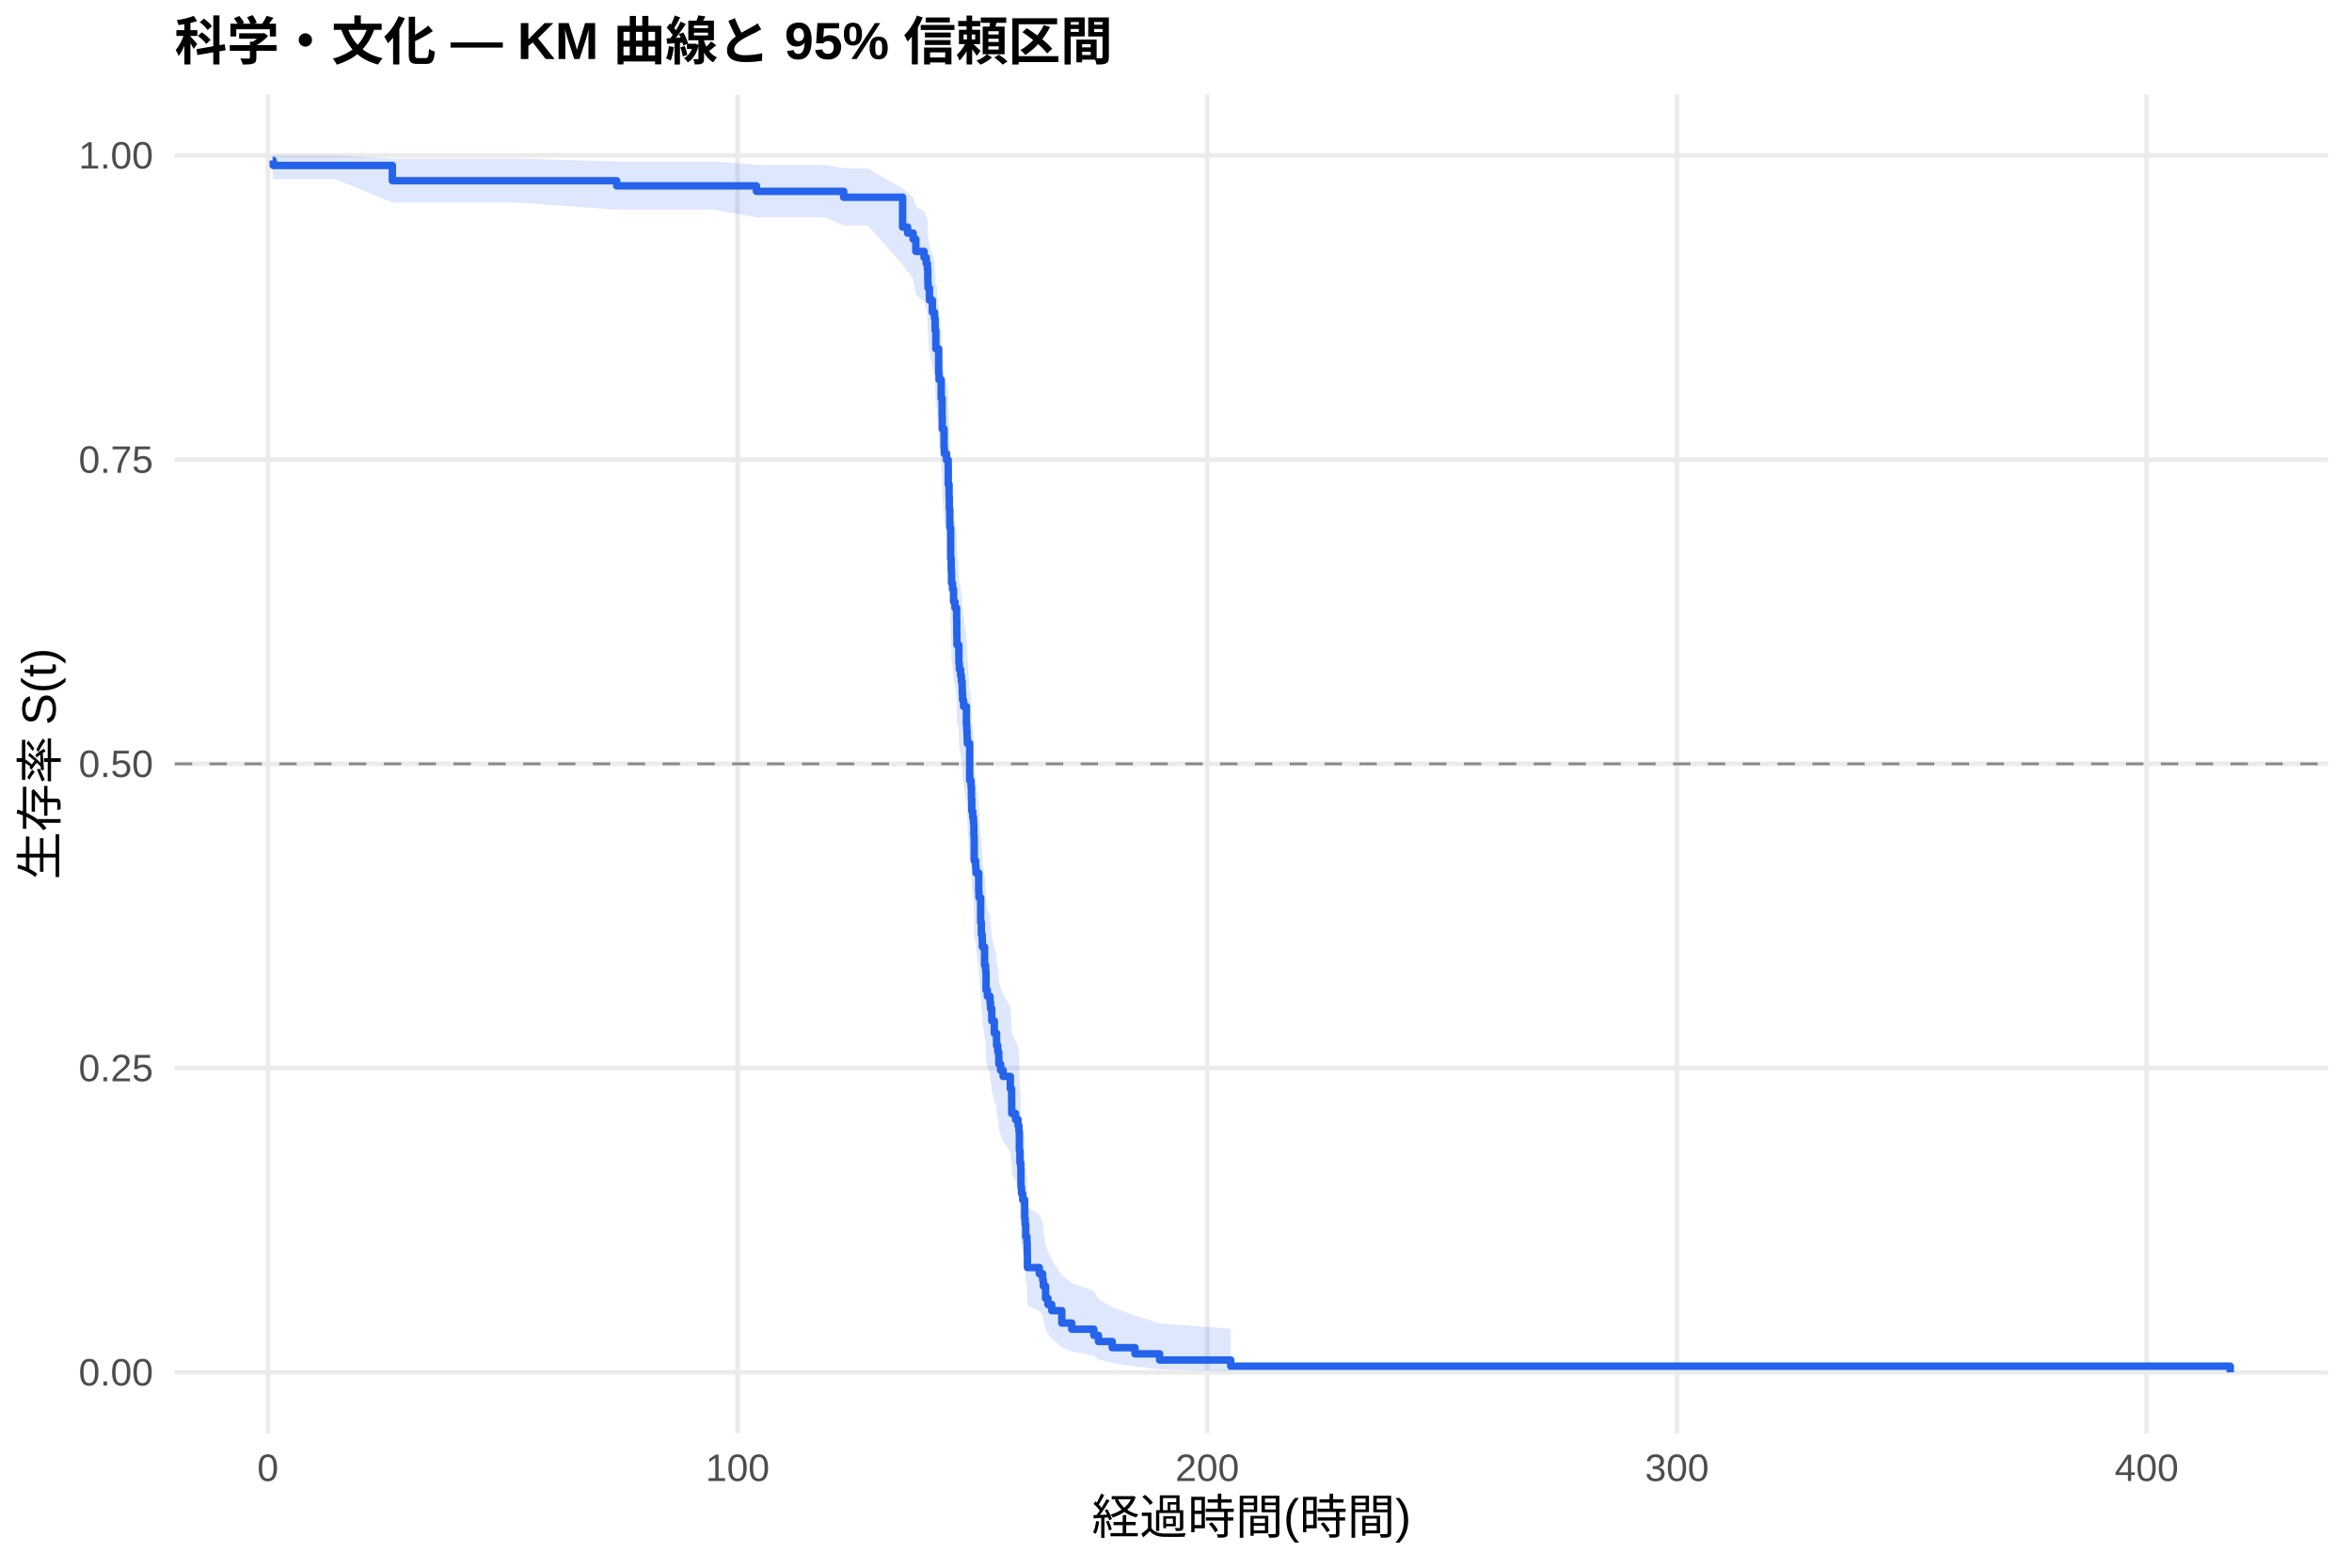
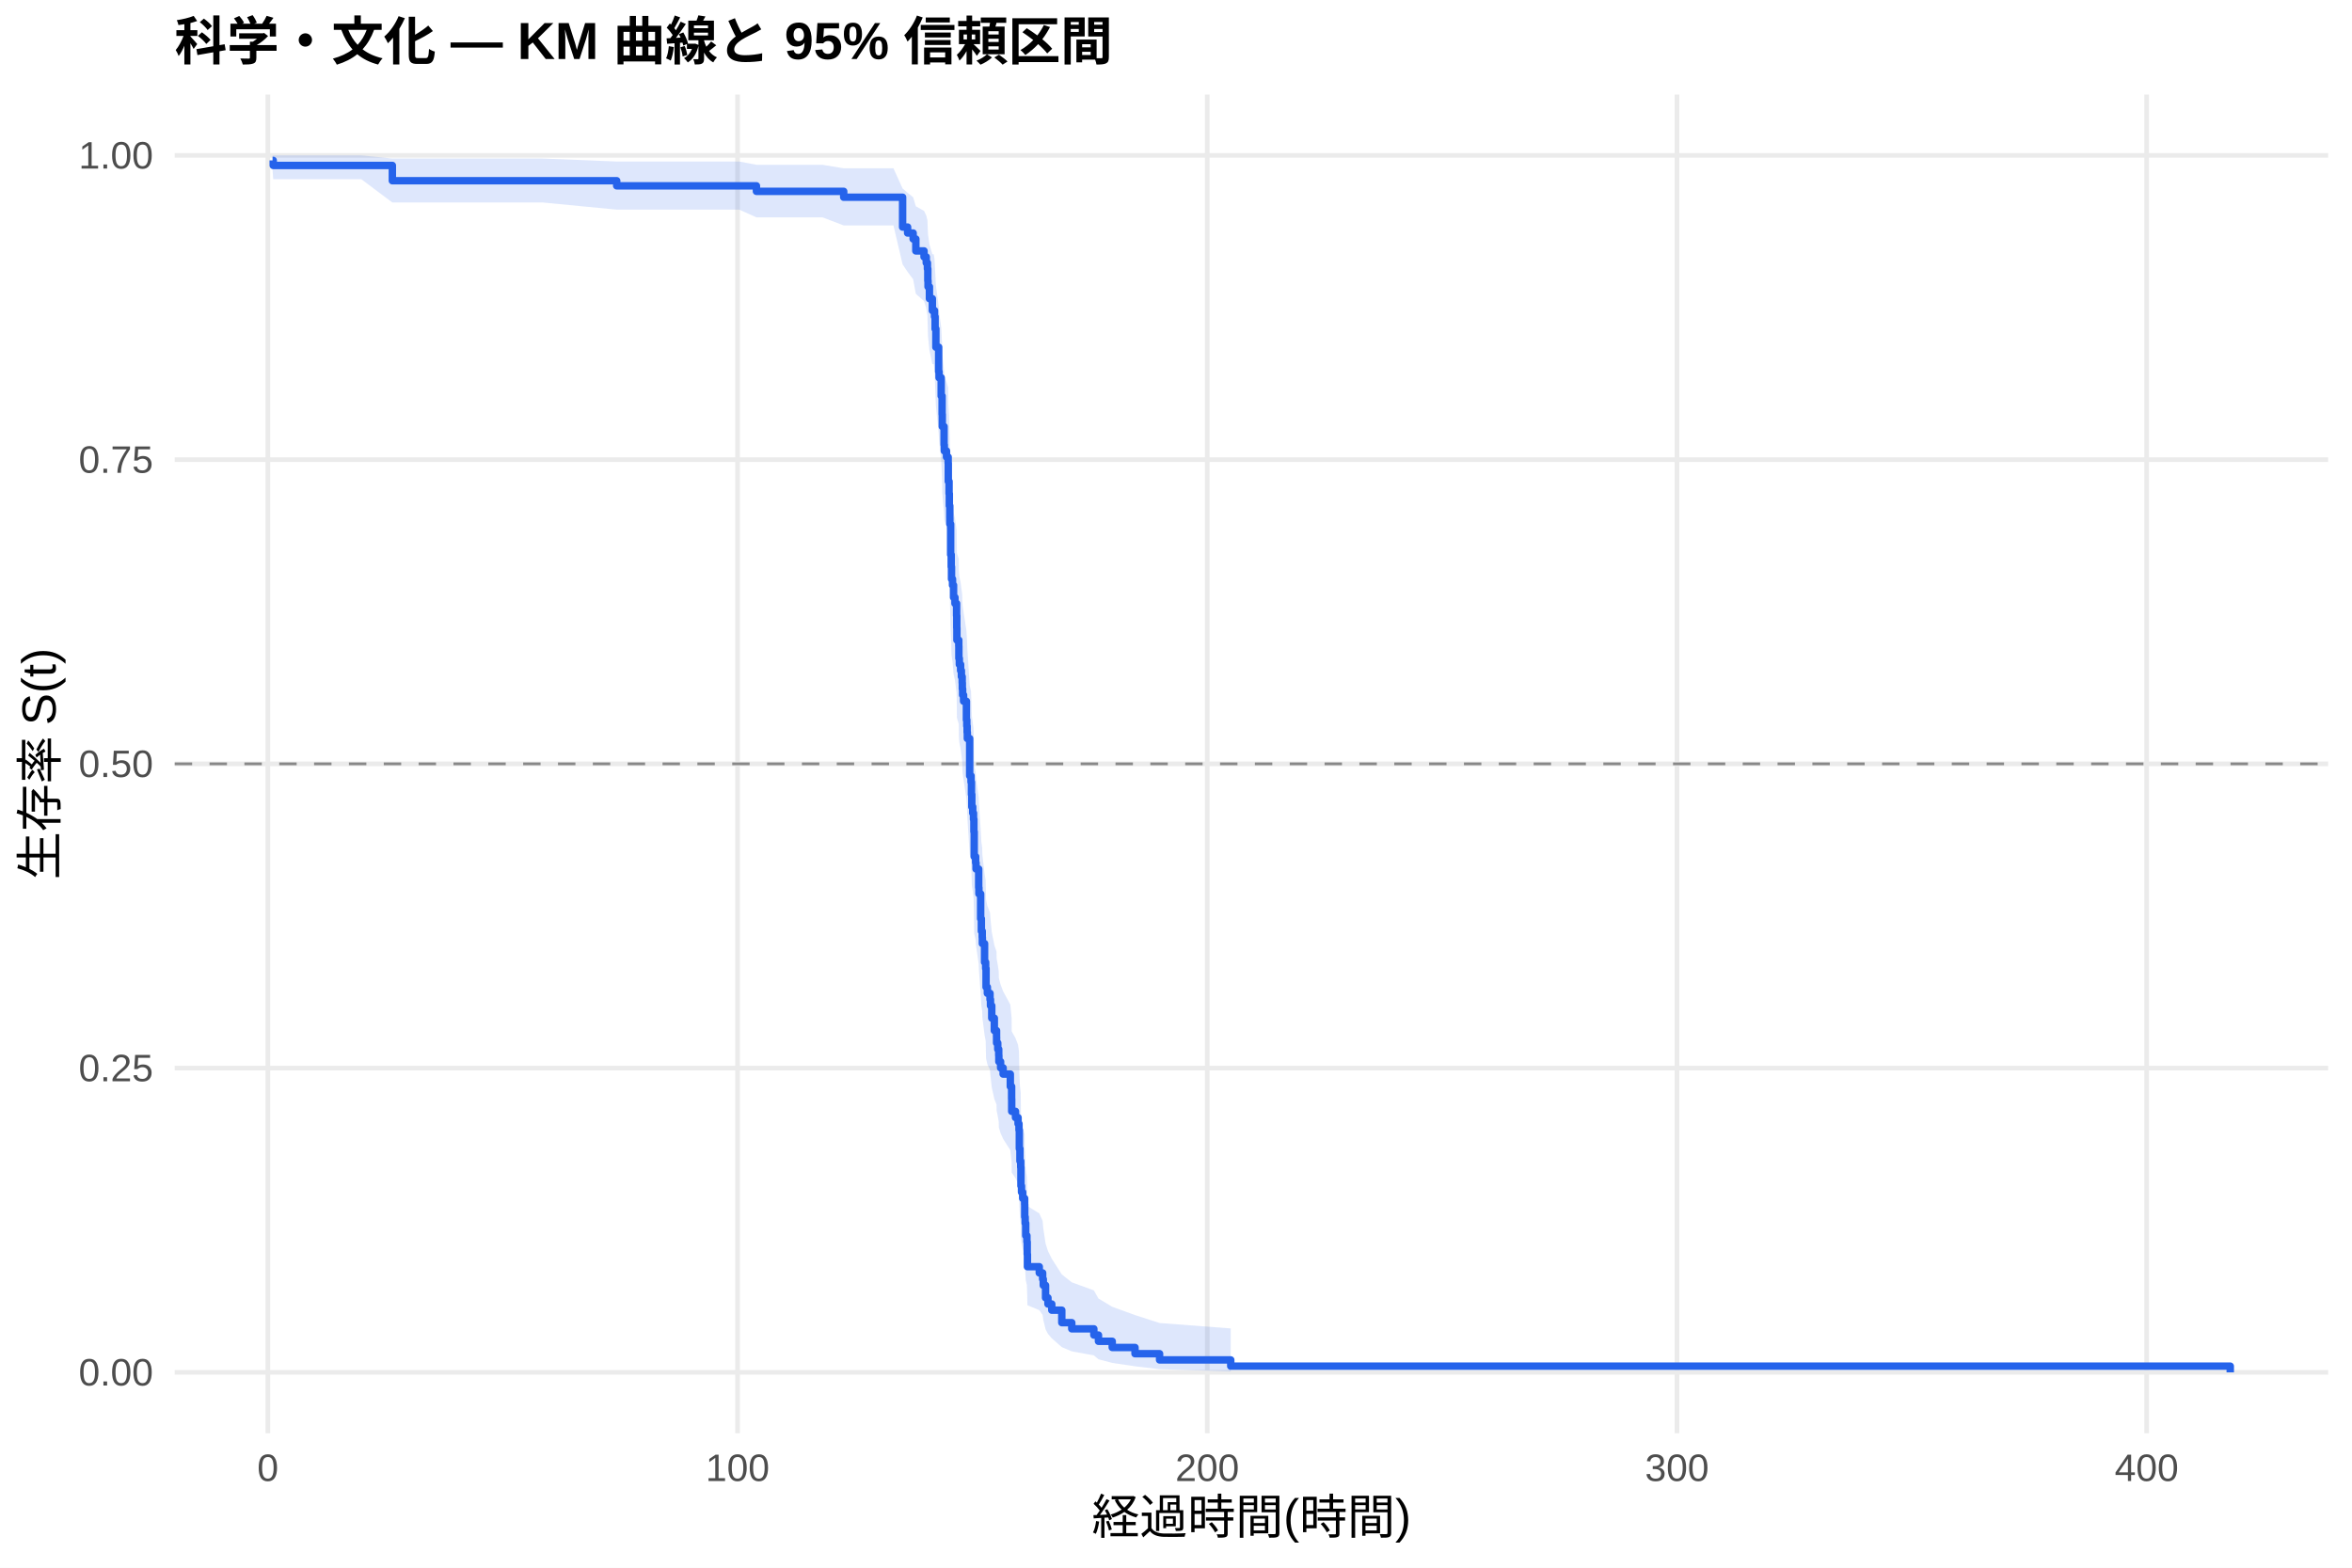
<svg xmlns="http://www.w3.org/2000/svg" width="540.00pt" height="360.00pt" viewBox="0 0 540.00 360.00">
  <g class="svglite">
    <defs>
      <style type="text/css">
    .svglite line, .svglite polyline, .svglite polygon, .svglite path, .svglite rect, .svglite circle {
      fill: none;
      stroke: #000000;
      stroke-linecap: round;
      stroke-linejoin: round;
      stroke-miterlimit: 10.00;
    }
    .svglite text {
      white-space: pre;
    }
    .svglite g.glyphgroup path {
      fill: inherit;
      stroke: none;
    }
  </style>
    </defs>
    <rect width="100%" height="100%" style="stroke: none; fill: #FFFFFF;" />
    <defs>
      <clipPath id="cpMC4wMHw1NDAuMDB8MC4wMHwzNjAuMDA=">
        <rect x="0.00" y="0.00" width="540.00" height="360.00" />
      </clipPath>
    </defs>
    <g clip-path="url(#cpMC4wMHw1NDAuMDB8MC4wMHwzNjAuMDA=)">
      <rect x="0" y="0.00" width="540.00" height="360.00" style="stroke-width: 1.07; stroke: none; fill: #FFFFFF;" />
    </g>
    <defs>
      <clipPath id="cpNDAuMTF8NTM0LjUyfDIxLjcxfDMyOS4xMg==">
        <rect x="40.11" y="21.71" width="494.41" height="307.41" />
      </clipPath>
    </defs>
    <g clip-path="url(#cpNDAuMTF8NTM0LjUyfDIxLjcxfDMyOS4xMg==)">
      <polyline points="40.11,315.14 534.52,315.14 " style="stroke-width: 1.07; stroke: #EBEBEB; stroke-linecap: butt;" />
      <polyline points="40.11,245.28 534.52,245.28 " style="stroke-width: 1.07; stroke: #EBEBEB; stroke-linecap: butt;" />
      <polyline points="40.11,175.41 534.52,175.41 " style="stroke-width: 1.07; stroke: #EBEBEB; stroke-linecap: butt;" />
      <polyline points="40.11,105.55 534.52,105.55 " style="stroke-width: 1.07; stroke: #EBEBEB; stroke-linecap: butt;" />
      <polyline points="40.11,35.68 534.52,35.68 " style="stroke-width: 1.07; stroke: #EBEBEB; stroke-linecap: butt;" />
      <polyline points="61.50,329.12 61.50,21.71 " style="stroke-width: 1.07; stroke: #EBEBEB; stroke-linecap: butt;" />
      <polyline points="169.34,329.12 169.34,21.71 " style="stroke-width: 1.07; stroke: #EBEBEB; stroke-linecap: butt;" />
      <polyline points="277.18,329.12 277.18,21.71 " style="stroke-width: 1.07; stroke: #EBEBEB; stroke-linecap: butt;" />
      <polyline points="385.02,329.12 385.02,21.71 " style="stroke-width: 1.07; stroke: #EBEBEB; stroke-linecap: butt;" />
      <polyline points="492.85,329.12 492.85,21.71 " style="stroke-width: 1.07; stroke: #EBEBEB; stroke-linecap: butt;" />
-       <polygon points="62.58,35.68 62.73,35.68 71.14,35.68 77.05,35.68 90.08,36.41 118.69,36.41 141.59,37.09 152.72,37.09 158.14,37.09 163.81,37.09 173.67,37.84 177.66,37.84 182.93,37.84 189.40,37.84 193.71,38.66 199.21,38.66 207.23,43.28 208.38,44.28 208.47,44.28 209.65,45.31 210.27,47.42 212.15,48.49 212.66,49.58 212.93,50.68 213.02,52.91 213.07,54.03 213.39,56.32 214.06,58.63 214.56,59.80 214.69,62.15 214.87,65.72 215.12,65.72 215.51,70.60 215.60,71.83 216.09,75.56 216.30,79.32 216.34,81.84 216.75,85.66 216.81,86.94 217.31,88.22 217.69,89.50 217.72,93.38 217.90,95.97 217.96,98.58 218.07,101.20 218.08,102.52 218.26,109.12 218.39,111.78 218.46,114.45 218.69,115.79 218.93,118.47 219.25,119.82 219.63,122.52 219.67,125.22 219.70,127.94 220.13,129.30 220.15,132.03 220.26,133.39 220.55,134.76 220.73,136.13 220.91,137.51 220.94,138.88 221.01,140.26 221.23,141.64 221.88,145.79 221.97,147.17 222.04,148.56 222.09,149.96 222.63,158.35 222.94,159.75 223.04,162.57 223.12,165.39 223.33,166.81 223.51,168.23 223.60,171.07 223.67,176.78 224.00,178.21 224.09,179.64 224.70,183.96 224.75,185.40 225.15,191.19 225.31,194.10 225.51,195.56 225.54,197.02 226.05,201.41 226.30,202.88 226.39,207.30 226.69,208.78 227.30,210.26 227.41,211.74 227.70,214.72 228.29,217.70 228.80,219.20 228.81,220.70 229.08,222.20 229.30,223.71 229.33,225.22 229.73,226.73 230.31,228.24 231.96,231.28 232.26,234.33 232.28,237.39 233.15,238.93 233.74,240.47 233.95,242.02 234.03,246.67 234.17,249.80 234.35,251.37 234.40,256.10 234.53,257.69 234.80,259.28 235.25,260.88 235.27,264.10 235.37,265.71 235.50,268.96 235.77,270.60 235.84,273.90 235.89,277.23 238.61,278.91 239.38,280.60 239.53,282.31 240.05,285.75 240.60,287.49 241.48,289.25 243.78,292.81 246.07,294.63 251.14,296.47 252.20,298.32 255.36,300.20 260.59,302.09 266.23,303.90 282.57,305.14 282.57,314.94 266.23,314.43 260.59,313.76 255.36,313.00 252.20,312.16 251.14,311.28 246.07,310.35 243.78,309.40 241.48,307.40 240.60,306.37 240.05,305.32 239.53,303.18 239.38,302.08 238.61,300.98 235.89,299.86 235.84,297.60 235.77,295.29 235.50,294.13 235.37,291.78 235.27,290.60 235.25,288.21 234.80,287.01 234.53,285.80 234.40,284.58 234.35,280.91 234.17,279.68 234.03,277.20 233.95,273.44 233.74,272.19 233.15,270.92 232.28,269.66 232.26,267.12 231.96,264.56 230.31,261.99 229.73,260.70 229.33,259.41 229.30,258.11 229.08,256.82 228.81,255.51 228.80,254.21 228.29,252.90 227.70,250.28 227.41,247.65 227.30,246.33 226.69,245.01 226.39,243.68 226.30,239.70 226.05,238.36 225.54,234.34 225.51,233.00 225.31,231.65 225.15,228.95 224.75,223.53 224.70,222.17 224.09,218.07 224.00,216.70 223.67,215.33 223.60,209.82 223.51,207.06 223.33,205.67 223.12,204.28 223.04,201.50 222.94,198.71 222.63,197.31 222.09,188.88 222.04,187.46 221.97,186.05 221.88,184.63 221.23,180.37 221.01,178.95 220.94,177.52 220.91,176.09 220.73,174.66 220.55,173.23 220.26,171.79 220.15,170.36 220.13,167.48 219.70,166.03 219.67,163.14 219.63,160.24 219.25,157.33 218.93,155.87 218.69,152.94 218.46,151.48 218.39,148.54 218.26,145.59 218.08,138.18 218.07,136.69 217.96,133.70 217.90,130.70 217.72,127.69 217.69,123.15 217.31,121.63 216.81,120.11 216.75,118.58 216.34,113.99 216.30,110.91 216.09,106.25 215.60,101.57 215.51,99.99 215.12,93.66 214.87,93.66 214.69,88.92 214.56,85.73 214.06,84.12 213.39,80.89 213.07,77.63 213.02,75.99 212.93,72.68 212.66,71.01 212.15,69.32 210.27,67.62 209.65,64.19 208.47,62.45 208.38,62.45 207.23,60.73 199.21,51.79 193.71,51.79 189.40,49.91 182.93,49.91 177.66,49.91 173.67,49.91 163.81,48.14 158.14,48.14 152.72,48.14 141.59,48.14 118.69,46.50 90.08,46.50 77.05,41.16 71.14,41.16 62.73,41.16 62.58,39.09 " style="stroke-width: 0.00; stroke: none; stroke-linecap: butt; fill: #2563EB; fill-opacity: 0.15;" />
-       <polyline points="62.58,35.68 62.73,35.68 71.14,35.68 77.05,35.68 90.08,36.41 118.69,36.41 141.59,37.09 152.72,37.09 158.14,37.09 163.81,37.09 173.67,37.84 177.66,37.84 182.93,37.84 189.40,37.84 193.71,38.66 199.21,38.66 207.23,43.28 208.38,44.28 208.47,44.28 209.65,45.31 210.27,47.42 212.15,48.49 212.66,49.58 212.93,50.68 213.02,52.91 213.07,54.03 213.39,56.32 214.06,58.63 214.56,59.80 214.69,62.15 214.87,65.72 215.12,65.72 215.51,70.60 215.60,71.83 216.09,75.56 216.30,79.32 216.34,81.84 216.75,85.66 216.81,86.94 217.31,88.22 217.69,89.50 217.72,93.38 217.90,95.97 217.96,98.58 218.07,101.20 218.08,102.52 218.26,109.12 218.39,111.78 218.46,114.45 218.69,115.79 218.93,118.47 219.25,119.82 219.63,122.52 219.67,125.22 219.70,127.94 220.13,129.30 220.15,132.03 220.26,133.39 220.55,134.76 220.73,136.13 220.91,137.51 220.94,138.88 221.01,140.26 221.23,141.64 221.88,145.79 221.97,147.17 222.04,148.56 222.09,149.96 222.63,158.35 222.94,159.75 223.04,162.57 223.12,165.39 223.33,166.81 223.51,168.23 223.60,171.07 223.67,176.78 224.00,178.21 224.09,179.64 224.70,183.96 224.75,185.40 225.15,191.19 225.31,194.10 225.51,195.56 225.54,197.02 226.05,201.41 226.30,202.88 226.39,207.30 226.69,208.78 227.30,210.26 227.41,211.74 227.70,214.72 228.29,217.70 228.80,219.20 228.81,220.70 229.08,222.20 229.30,223.71 229.33,225.22 229.73,226.73 230.31,228.24 231.96,231.28 232.26,234.33 232.28,237.39 233.15,238.93 233.74,240.47 233.95,242.02 234.03,246.67 234.17,249.80 234.35,251.37 234.40,256.10 234.53,257.69 234.80,259.28 235.25,260.88 235.27,264.10 235.37,265.71 235.50,268.96 235.77,270.60 235.84,273.90 235.89,277.23 238.61,278.91 239.38,280.60 239.53,282.31 240.05,285.75 240.60,287.49 241.48,289.25 243.78,292.81 246.07,294.63 251.14,296.47 252.20,298.32 255.36,300.20 260.59,302.09 266.23,303.90 282.57,305.14 " style="stroke-width: 1.07; stroke: none; stroke-linecap: butt;" />
-       <polyline points="282.57,314.94 266.23,314.43 260.59,313.76 255.36,313.00 252.20,312.16 251.14,311.28 246.07,310.35 243.78,309.40 241.48,307.40 240.60,306.37 240.05,305.32 239.53,303.18 239.38,302.08 238.61,300.98 235.89,299.86 235.84,297.60 235.77,295.29 235.50,294.13 235.37,291.78 235.27,290.60 235.25,288.21 234.80,287.01 234.53,285.80 234.40,284.58 234.35,280.91 234.17,279.68 234.03,277.20 233.95,273.44 233.74,272.19 233.15,270.92 232.28,269.66 232.26,267.12 231.96,264.56 230.31,261.99 229.73,260.70 229.33,259.41 229.30,258.11 229.08,256.82 228.81,255.51 228.80,254.21 228.29,252.90 227.70,250.28 227.41,247.65 227.30,246.33 226.69,245.01 226.39,243.68 226.30,239.70 226.05,238.36 225.54,234.34 225.51,233.00 225.31,231.65 225.15,228.95 224.75,223.53 224.70,222.17 224.09,218.07 224.00,216.70 223.67,215.33 223.60,209.82 223.51,207.06 223.33,205.67 223.12,204.28 223.04,201.50 222.94,198.71 222.63,197.31 222.09,188.88 222.04,187.46 221.97,186.05 221.88,184.63 221.23,180.37 221.01,178.95 220.94,177.52 220.91,176.09 220.73,174.66 220.55,173.23 220.26,171.79 220.15,170.36 220.13,167.48 219.70,166.03 219.67,163.14 219.63,160.24 219.25,157.33 218.93,155.87 218.69,152.94 218.46,151.48 218.39,148.54 218.26,145.59 218.08,138.18 218.07,136.69 217.96,133.70 217.90,130.70 217.72,127.69 217.69,123.15 217.31,121.63 216.81,120.11 216.75,118.58 216.34,113.99 216.30,110.91 216.09,106.25 215.60,101.57 215.51,99.99 215.12,93.66 214.87,93.66 214.69,88.92 214.56,85.73 214.06,84.12 213.39,80.89 213.07,77.63 213.02,75.99 212.93,72.68 212.66,71.01 212.15,69.32 210.27,67.62 209.65,64.19 208.47,62.45 208.38,62.45 207.23,60.73 199.21,51.79 193.71,51.79 189.40,49.91 182.93,49.91 177.66,49.91 173.67,49.91 163.81,48.14 158.14,48.14 152.72,48.14 141.59,48.14 118.69,46.50 90.08,46.50 77.05,41.16 71.14,41.16 62.73,41.16 62.58,39.09 " style="stroke-width: 1.07; stroke: none; stroke-linecap: butt;" />
-       <polyline points="62.58,36.84 62.73,36.84 62.73,37.99 71.14,37.99 71.14,37.99 77.05,37.99 77.05,37.99 90.08,37.99 90.08,41.50 118.69,41.50 118.69,41.50 141.59,41.50 141.59,42.67 152.72,42.67 152.72,42.67 158.14,42.67 158.14,42.67 163.81,42.67 163.81,42.67 173.67,42.67 173.67,43.94 177.66,43.94 177.66,43.94 182.93,43.94 182.93,43.94 189.40,43.94 189.40,43.94 193.71,43.94 193.71,45.30 199.21,45.30 199.21,45.30 207.23,45.30 207.23,52.15 208.38,52.15 208.38,53.52 208.47,53.52 208.47,53.52 209.65,53.52 209.65,54.92 210.27,54.92 210.27,57.72 212.15,57.72 212.15,59.12 212.66,59.12 212.66,60.52 212.93,60.52 212.93,61.92 213.02,61.92 213.02,64.71 213.07,64.71 213.07,66.11 213.39,66.11 213.39,68.91 214.06,68.91 214.06,71.71 214.56,71.71 214.56,73.11 214.69,73.11 214.69,75.91 214.87,75.91 214.87,80.10 215.12,80.10 215.12,80.10 215.51,80.10 215.51,85.77 215.60,85.77 215.60,87.18 216.09,87.18 216.09,91.43 216.30,91.43 216.30,95.68 216.34,95.68 216.34,98.51 216.75,98.51 216.75,102.76 216.81,102.76 216.81,104.17 217.31,104.17 217.31,105.59 217.69,105.59 217.69,107.01 217.72,107.01 217.72,111.25 217.90,111.25 217.90,114.09 217.96,114.09 217.96,116.92 218.07,116.92 218.07,119.75 218.08,119.75 218.08,121.17 218.26,121.17 218.26,128.24 218.39,128.24 218.39,131.08 218.46,131.08 218.46,133.91 218.69,133.91 218.69,135.32 218.93,135.32 218.93,138.16 219.25,138.16 219.25,139.57 219.63,139.57 219.63,142.40 219.67,142.40 219.67,145.24 219.70,145.24 219.70,148.07 220.13,148.07 220.13,149.48 220.15,149.48 220.15,152.31 220.26,152.31 220.26,153.73 220.55,153.73 220.55,155.15 220.73,155.15 220.73,156.56 220.91,156.56 220.91,157.98 220.94,157.98 220.94,159.39 221.01,159.39 221.01,160.81 221.23,160.81 221.23,162.23 221.88,162.23 221.88,166.47 221.97,166.47 221.97,167.89 222.04,167.89 222.04,169.31 222.09,169.31 222.09,170.72 222.63,170.72 222.63,179.22 222.94,179.22 222.94,180.63 223.04,180.63 223.04,183.46 223.12,183.46 223.12,186.30 223.33,186.30 223.33,187.71 223.51,187.71 223.51,189.13 223.60,189.13 223.60,191.96 223.67,191.96 223.67,197.62 224.00,197.62 224.00,199.04 224.09,199.04 224.09,200.46 224.70,200.46 224.70,204.70 224.75,204.70 224.75,206.12 225.15,206.12 225.15,211.78 225.31,211.78 225.31,214.61 225.51,214.61 225.51,216.03 225.54,216.03 225.54,217.45 226.05,217.45 226.05,221.69 226.30,221.69 226.30,223.11 226.39,223.11 226.39,227.36 226.69,227.36 226.69,228.77 227.30,228.77 227.30,230.19 227.41,230.19 227.41,231.60 227.70,231.60 227.70,234.44 228.29,234.44 228.29,237.27 228.80,237.27 228.80,238.68 228.81,238.68 228.81,240.10 229.08,240.10 229.08,241.52 229.30,241.52 229.30,242.93 229.33,242.93 229.33,244.35 229.73,244.35 229.73,245.76 230.31,245.76 230.31,247.18 231.96,247.18 231.96,250.01 232.26,250.01 232.26,252.84 232.28,252.84 232.28,255.68 233.15,255.68 233.15,257.09 233.74,257.09 233.74,258.51 233.95,258.51 233.95,259.92 234.03,259.92 234.03,264.17 234.17,264.17 234.17,267.00 234.35,267.00 234.35,268.42 234.40,268.42 234.40,272.67 234.53,272.67 234.53,274.08 234.80,274.08 234.80,275.50 235.25,275.50 235.25,276.91 235.27,276.91 235.27,279.75 235.37,279.75 235.37,281.16 235.50,281.16 235.50,283.99 235.77,283.99 235.77,285.41 235.84,285.41 235.84,288.24 235.89,288.24 235.89,291.07 238.61,291.07 238.61,292.49 239.38,292.49 239.38,293.90 239.53,293.90 239.53,295.32 240.05,295.32 240.05,298.15 240.60,298.15 240.60,299.57 241.48,299.57 241.48,300.98 243.78,300.98 243.78,303.82 246.07,303.82 246.07,305.23 251.14,305.23 251.14,306.65 252.20,306.65 252.20,308.06 255.36,308.06 255.36,309.48 260.59,309.48 260.59,310.89 266.23,310.89 266.23,312.31 282.57,312.31 282.57,313.73 512.05,313.73 512.05,315.14 " style="stroke-width: 1.71; stroke: #2563EB; stroke-linecap: butt;" />
+       <polygon points="62.58,35.68 62.73,35.68 77.05,35.68 82.96,35.68 90.08,36.41 124.61,36.41 141.59,37.09 158.63,37.09 164.06,37.09 169.72,37.09 173.67,37.84 183.58,37.84 188.84,37.84 193.71,38.65 195.31,38.65 205.13,38.65 207.23,43.28 208.38,44.28 209.65,45.29 210.27,47.37 212.15,48.43 212.66,49.49 212.93,50.57 213.02,52.76 213.07,53.87 213.39,56.11 214.06,58.38 214.38,58.38 214.56,59.55 214.69,61.89 214.87,65.46 215.51,70.29 215.60,71.51 216.09,75.19 216.30,78.92 216.34,81.41 216.75,85.19 216.81,86.45 217.31,87.72 217.69,88.99 217.72,92.83 217.90,95.39 217.96,97.97 218.07,100.57 218.08,101.86 218.26,108.40 218.39,111.03 218.46,113.67 218.69,114.99 218.93,117.65 219.25,118.98 219.63,121.65 219.67,124.32 219.70,127.01 220.13,128.35 220.15,131.05 220.26,132.40 220.55,133.75 220.73,135.11 220.91,136.47 220.94,137.83 221.01,139.19 221.03,139.19 221.23,140.57 221.88,144.74 221.97,146.13 222.04,147.53 222.09,148.93 222.63,157.35 222.94,158.77 223.04,161.60 223.12,164.43 223.33,165.86 223.51,167.28 223.60,170.14 223.67,175.87 224.00,177.31 224.09,178.75 224.70,183.09 224.75,184.54 225.15,190.36 225.31,193.29 225.51,194.75 225.54,196.22 226.05,200.64 226.30,202.12 226.39,206.57 226.69,208.05 227.30,209.54 227.41,211.04 227.70,214.03 228.29,217.03 228.80,218.54 228.81,220.05 229.08,221.56 229.30,223.07 229.33,224.59 229.73,226.11 230.31,227.64 231.96,230.69 232.26,233.76 232.28,236.85 233.15,238.39 233.74,239.94 233.95,241.50 234.03,246.19 234.17,249.33 234.35,250.91 234.40,255.68 234.53,257.27 234.80,258.88 235.25,260.49 235.27,263.72 235.37,265.35 235.50,268.63 235.77,270.28 235.84,273.60 235.89,276.95 238.61,278.64 239.38,280.35 239.53,282.06 240.05,285.53 240.60,287.28 241.48,289.05 243.78,292.65 246.07,294.47 251.14,296.32 252.20,298.20 255.36,300.09 260.59,301.99 266.23,303.81 282.57,305.06 282.57,314.94 266.23,314.42 260.59,313.75 255.36,312.98 252.20,312.14 251.14,311.25 246.07,310.32 243.78,309.35 241.48,307.34 240.60,306.30 240.05,305.24 239.53,303.08 239.38,301.97 238.61,300.86 235.89,299.73 235.84,297.45 235.77,295.13 235.50,293.95 235.37,291.59 235.27,290.39 235.25,287.98 234.80,286.77 234.53,285.55 234.40,284.32 234.35,280.62 234.17,279.37 234.03,276.87 233.95,273.09 233.74,271.82 233.15,270.54 232.28,269.26 232.26,266.70 231.96,264.12 230.31,261.53 229.73,260.23 229.33,258.92 229.30,257.61 229.08,256.30 228.81,254.99 228.80,253.67 228.29,252.36 227.70,249.71 227.41,247.05 227.30,245.72 226.69,244.39 226.39,243.05 226.30,239.02 226.05,237.67 225.54,233.62 225.51,232.26 225.31,230.90 225.15,228.18 224.75,222.70 224.70,221.32 224.09,217.18 224.00,215.80 223.67,214.41 223.60,208.85 223.51,206.05 223.33,204.65 223.12,203.25 223.04,200.44 222.94,197.62 222.63,196.21 222.09,187.68 222.04,186.25 221.97,184.82 221.88,183.39 221.23,179.08 221.03,177.64 221.01,177.64 220.94,176.23 220.91,174.81 220.73,173.39 220.55,171.97 220.26,170.55 220.15,169.13 220.13,166.28 219.70,164.85 219.67,161.98 219.63,159.10 219.25,156.22 218.93,154.78 218.69,151.88 218.46,150.43 218.39,147.52 218.26,144.60 218.08,137.26 218.07,135.78 217.96,132.82 217.90,129.85 217.72,126.87 217.69,122.37 217.31,120.87 216.81,119.36 216.75,117.85 216.34,113.30 216.30,110.25 216.09,105.64 215.60,101.00 215.51,99.44 214.87,93.17 214.69,88.41 214.56,85.21 214.38,83.60 214.06,83.60 213.39,80.44 213.07,77.25 213.02,75.65 212.93,72.41 212.66,70.78 212.15,69.13 210.27,67.48 209.65,64.13 208.38,62.43 207.23,60.71 205.13,51.77 195.31,51.77 193.71,51.77 188.84,49.91 183.58,49.91 173.67,49.91 169.72,48.14 164.06,48.14 158.63,48.14 141.59,48.14 124.61,46.50 90.08,46.50 82.96,41.16 77.05,41.16 62.73,41.16 62.58,39.09 " style="stroke-width: 0.00; stroke: none; stroke-linecap: butt; fill: #2563EB; fill-opacity: 0.15;" />
+       <polyline points="62.58,35.68 62.73,35.68 77.05,35.68 82.96,35.68 90.08,36.41 124.61,36.41 141.59,37.09 158.63,37.09 164.06,37.09 169.72,37.09 173.67,37.84 183.58,37.84 188.84,37.84 193.71,38.65 195.31,38.65 205.13,38.65 207.23,43.28 208.38,44.28 209.65,45.29 210.27,47.37 212.15,48.43 212.66,49.49 212.93,50.57 213.02,52.76 213.07,53.87 213.39,56.11 214.06,58.38 214.38,58.38 214.56,59.55 214.69,61.89 214.87,65.46 215.51,70.29 215.60,71.51 216.09,75.19 216.30,78.92 216.34,81.41 216.75,85.19 216.81,86.45 217.31,87.72 217.69,88.99 217.72,92.83 217.90,95.39 217.96,97.97 218.07,100.57 218.08,101.86 218.26,108.40 218.39,111.03 218.46,113.67 218.69,114.99 218.93,117.65 219.25,118.98 219.63,121.65 219.67,124.32 219.70,127.01 220.13,128.35 220.15,131.05 220.26,132.40 220.55,133.75 220.73,135.11 220.91,136.47 220.94,137.83 221.01,139.19 221.03,139.19 221.23,140.57 221.88,144.74 221.97,146.13 222.04,147.53 222.09,148.93 222.63,157.35 222.94,158.77 223.04,161.60 223.12,164.43 223.33,165.86 223.51,167.28 223.60,170.14 223.67,175.87 224.00,177.31 224.09,178.75 224.70,183.09 224.75,184.54 225.15,190.36 225.31,193.29 225.51,194.75 225.54,196.22 226.05,200.64 226.30,202.12 226.39,206.57 226.69,208.05 227.30,209.54 227.41,211.04 227.70,214.03 228.29,217.03 228.80,218.54 228.81,220.05 229.08,221.56 229.30,223.07 229.33,224.59 229.73,226.11 230.31,227.64 231.96,230.69 232.26,233.76 232.28,236.85 233.15,238.39 233.74,239.94 233.95,241.50 234.03,246.19 234.17,249.33 234.35,250.91 234.40,255.68 234.53,257.27 234.80,258.88 235.25,260.49 235.27,263.72 235.37,265.35 235.50,268.63 235.77,270.28 235.84,273.60 235.89,276.95 238.61,278.64 239.38,280.35 239.53,282.06 240.05,285.53 240.60,287.28 241.48,289.05 243.78,292.65 246.07,294.47 251.14,296.32 252.20,298.20 255.36,300.09 260.59,301.99 266.23,303.81 282.57,305.06 " style="stroke-width: 1.07; stroke: none; stroke-linecap: butt;" />
+       <polyline points="282.57,314.94 266.23,314.42 260.59,313.75 255.36,312.98 252.20,312.14 251.14,311.25 246.07,310.32 243.78,309.35 241.48,307.34 240.60,306.30 240.05,305.24 239.53,303.08 239.38,301.97 238.61,300.86 235.89,299.73 235.84,297.45 235.77,295.13 235.50,293.95 235.37,291.59 235.27,290.39 235.25,287.98 234.80,286.77 234.53,285.55 234.40,284.32 234.35,280.62 234.17,279.37 234.03,276.87 233.95,273.09 233.74,271.82 233.15,270.54 232.28,269.26 232.26,266.70 231.96,264.12 230.31,261.53 229.73,260.23 229.33,258.92 229.30,257.61 229.08,256.30 228.81,254.99 228.80,253.67 228.29,252.36 227.70,249.71 227.41,247.05 227.30,245.72 226.69,244.39 226.39,243.05 226.30,239.02 226.05,237.67 225.54,233.62 225.51,232.26 225.31,230.90 225.15,228.18 224.75,222.70 224.70,221.32 224.09,217.18 224.00,215.80 223.67,214.41 223.60,208.85 223.51,206.05 223.33,204.65 223.12,203.25 223.04,200.44 222.94,197.62 222.63,196.21 222.09,187.68 222.04,186.25 221.97,184.82 221.88,183.39 221.23,179.08 221.03,177.64 221.01,177.64 220.94,176.23 220.91,174.81 220.73,173.39 220.55,171.97 220.26,170.55 220.15,169.13 220.13,166.28 219.70,164.85 219.67,161.98 219.63,159.10 219.25,156.22 218.93,154.78 218.69,151.88 218.46,150.43 218.39,147.52 218.26,144.60 218.08,137.26 218.07,135.78 217.96,132.82 217.90,129.85 217.72,126.87 217.69,122.37 217.31,120.87 216.81,119.36 216.75,117.85 216.34,113.30 216.30,110.25 216.09,105.64 215.60,101.00 215.51,99.44 214.87,93.17 214.69,88.41 214.56,85.21 214.38,83.60 214.06,83.60 213.39,80.44 213.07,77.25 213.02,75.65 212.93,72.41 212.66,70.78 212.15,69.13 210.27,67.48 209.65,64.13 208.38,62.43 207.23,60.71 205.13,51.77 195.31,51.77 193.71,51.77 188.84,49.91 183.58,49.91 173.67,49.91 169.72,48.14 164.06,48.14 158.63,48.14 141.59,48.14 124.61,46.50 90.08,46.50 82.96,41.16 77.05,41.16 62.73,41.16 62.58,39.09 " style="stroke-width: 1.07; stroke: none; stroke-linecap: butt;" />
+       <polyline points="62.58,36.84 62.73,36.84 62.73,37.99 77.05,37.99 77.05,37.99 82.96,37.99 82.96,37.99 90.08,37.99 90.08,41.50 124.61,41.50 124.61,41.50 141.59,41.50 141.59,42.67 158.63,42.67 158.63,42.67 164.06,42.67 164.06,42.67 169.72,42.67 169.72,42.67 173.67,42.67 173.67,43.94 183.58,43.94 183.58,43.94 188.84,43.94 188.84,43.94 193.71,43.94 193.71,45.29 195.31,45.29 195.31,45.29 205.13,45.29 205.13,45.29 207.23,45.29 207.23,52.14 208.38,52.14 208.38,53.51 209.65,53.51 209.65,54.88 210.27,54.88 210.27,57.62 212.15,57.62 212.15,58.99 212.66,58.99 212.66,60.36 212.93,60.36 212.93,61.73 213.02,61.73 213.02,64.47 213.07,64.47 213.07,65.84 213.39,65.84 213.39,68.58 214.06,68.58 214.06,71.32 214.38,71.32 214.38,71.32 214.56,71.32 214.56,72.72 214.69,72.72 214.69,75.52 214.87,75.52 214.87,79.72 215.51,79.72 215.51,85.33 215.60,85.33 215.60,86.73 216.09,86.73 216.09,90.93 216.30,90.93 216.30,95.14 216.34,95.14 216.34,97.94 216.75,97.94 216.75,102.15 216.81,102.15 216.81,103.55 217.31,103.55 217.31,104.95 217.69,104.95 217.69,106.35 217.72,106.35 217.72,110.55 217.90,110.55 217.90,113.36 217.96,113.36 217.96,116.16 218.07,116.16 218.07,118.96 218.08,118.96 218.08,120.36 218.26,120.36 218.26,127.37 218.39,127.37 218.39,130.17 218.46,130.17 218.46,132.97 218.69,132.97 218.69,134.38 218.93,134.38 218.93,137.18 219.25,137.18 219.25,138.58 219.63,138.58 219.63,141.38 219.67,141.38 219.67,144.18 219.70,144.18 219.70,146.99 220.13,146.99 220.13,148.39 220.15,148.39 220.15,151.19 220.26,151.19 220.26,152.59 220.55,152.59 220.55,153.99 220.73,153.99 220.73,155.39 220.91,155.39 220.91,156.80 220.94,156.80 220.94,158.20 221.01,158.20 221.01,159.60 221.03,159.60 221.03,159.60 221.23,159.60 221.23,161.03 221.88,161.03 221.88,165.31 221.97,165.31 221.97,166.73 222.04,166.73 222.04,168.16 222.09,168.16 222.09,169.59 222.63,169.59 222.63,178.15 222.94,178.15 222.94,179.58 223.04,179.58 223.04,182.43 223.12,182.43 223.12,185.28 223.33,185.28 223.33,186.71 223.51,186.71 223.51,188.14 223.60,188.14 223.60,190.99 223.67,190.99 223.67,196.70 224.00,196.70 224.00,198.13 224.09,198.13 224.09,199.55 224.70,199.55 224.70,203.84 224.75,203.84 224.75,205.26 225.15,205.26 225.15,210.97 225.31,210.97 225.31,213.82 225.51,213.82 225.51,215.25 225.54,215.25 225.54,216.68 226.05,216.68 226.05,220.96 226.30,220.96 226.30,222.39 226.39,222.39 226.39,226.67 226.69,226.67 226.69,228.10 227.30,228.10 227.30,229.52 227.41,229.52 227.41,230.95 227.70,230.95 227.70,233.80 228.29,233.80 228.29,236.66 228.80,236.66 228.80,238.08 228.81,238.08 228.81,239.51 229.08,239.51 229.08,240.94 229.30,240.94 229.30,242.37 229.33,242.37 229.33,243.79 229.73,243.79 229.73,245.22 230.31,245.22 230.31,246.65 231.96,246.65 231.96,249.50 232.26,249.50 232.26,252.35 232.28,252.35 232.28,255.21 233.15,255.21 233.15,256.64 233.74,256.64 233.74,258.06 233.95,258.06 233.95,259.49 234.03,259.49 234.03,263.77 234.17,263.77 234.17,266.62 234.35,266.62 234.35,268.05 234.40,268.05 234.40,272.33 234.53,272.33 234.53,273.76 234.80,273.76 234.80,275.19 235.25,275.19 235.25,276.61 235.27,276.61 235.27,279.47 235.37,279.47 235.37,280.89 235.50,280.89 235.50,283.75 235.77,283.75 235.77,285.18 235.84,285.18 235.84,288.03 235.89,288.03 235.89,290.88 238.61,290.88 238.61,292.31 239.38,292.31 239.38,293.74 239.53,293.74 239.53,295.16 240.05,295.16 240.05,298.02 240.60,298.02 240.60,299.45 241.48,299.45 241.48,300.87 243.78,300.87 243.78,303.73 246.07,303.73 246.07,305.15 251.14,305.15 251.14,306.58 252.20,306.58 252.20,308.01 255.36,308.01 255.36,309.43 260.59,309.43 260.59,310.86 266.23,310.86 266.23,312.29 282.57,312.29 282.57,313.72 512.05,313.72 512.05,315.14 " style="stroke-width: 1.71; stroke: #2563EB; stroke-linecap: butt;" />
      <line x1="40.11" y1="175.41" x2="534.52" y2="175.41" style="stroke-width: 0.64; stroke: #888888; stroke-dasharray: 4.00,4.00; stroke-linecap: butt;" />
    </g>
    <g clip-path="url(#cpMC4wMHw1NDAuMDB8MC4wMHwzNjAuMDA=)">
      <text x="35.18" y="318.17" text-anchor="end" style="font-size: 8.80px;fill: #4D4D4D; font-family: &quot;Liberation Sans&quot;;" textLength="17.11px" lengthAdjust="spacingAndGlyphs">0.00</text>
      <text x="35.18" y="248.30" text-anchor="end" style="font-size: 8.80px;fill: #4D4D4D; font-family: &quot;Liberation Sans&quot;;" textLength="17.11px" lengthAdjust="spacingAndGlyphs">0.25</text>
      <text x="35.18" y="178.44" text-anchor="end" style="font-size: 8.80px;fill: #4D4D4D; font-family: &quot;Liberation Sans&quot;;" textLength="17.11px" lengthAdjust="spacingAndGlyphs">0.50</text>
      <text x="35.18" y="108.57" text-anchor="end" style="font-size: 8.80px;fill: #4D4D4D; font-family: &quot;Liberation Sans&quot;;" textLength="17.11px" lengthAdjust="spacingAndGlyphs">0.75</text>
      <text x="35.18" y="38.71" text-anchor="end" style="font-size: 8.80px;fill: #4D4D4D; font-family: &quot;Liberation Sans&quot;;" textLength="17.11px" lengthAdjust="spacingAndGlyphs">1.00</text>
      <text x="61.50" y="340.10" text-anchor="middle" style="font-size: 8.80px;fill: #4D4D4D; font-family: &quot;Liberation Sans&quot;;" textLength="4.89px" lengthAdjust="spacingAndGlyphs">0</text>
      <text x="169.34" y="340.10" text-anchor="middle" style="font-size: 8.80px;fill: #4D4D4D; font-family: &quot;Liberation Sans&quot;;" textLength="14.67px" lengthAdjust="spacingAndGlyphs">100</text>
      <text x="277.18" y="340.10" text-anchor="middle" style="font-size: 8.80px;fill: #4D4D4D; font-family: &quot;Liberation Sans&quot;;" textLength="14.67px" lengthAdjust="spacingAndGlyphs">200</text>
      <text x="385.02" y="340.10" text-anchor="middle" style="font-size: 8.80px;fill: #4D4D4D; font-family: &quot;Liberation Sans&quot;;" textLength="14.67px" lengthAdjust="spacingAndGlyphs">300</text>
      <text x="492.85" y="340.10" text-anchor="middle" style="font-size: 8.80px;fill: #4D4D4D; font-family: &quot;Liberation Sans&quot;;" textLength="14.67px" lengthAdjust="spacingAndGlyphs">400</text>
      <text x="287.32" y="352.24" text-anchor="middle" style="font-size: 11.00px; font-family: &quot;Liberation Sans&quot;;" textLength="73.31px" lengthAdjust="spacingAndGlyphs">経過時間(時間)</text>
      <text transform="translate(13.05,175.41) rotate(-90)" text-anchor="middle" style="font-size: 11.00px; font-family: &quot;Liberation Sans&quot;;" textLength="53.78px" lengthAdjust="spacingAndGlyphs">生存率 S(t)</text>
      <text x="40.11" y="13.74" style="font-size: 12.00px; font-weight: bold; font-family: &quot;Liberation Sans&quot;;" textLength="215.33px" lengthAdjust="spacingAndGlyphs">科学・文化 — KM 曲線と 95% 信頼区間</text>
    </g>
  </g>
</svg>
